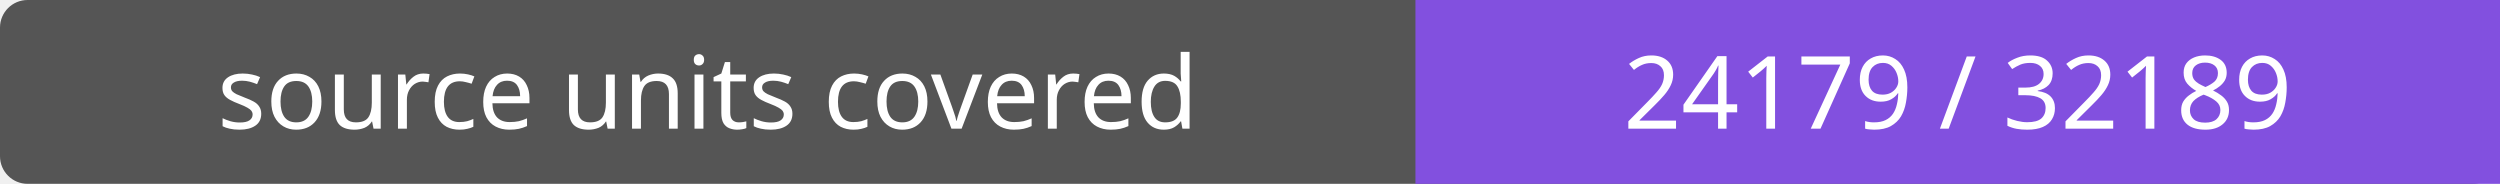
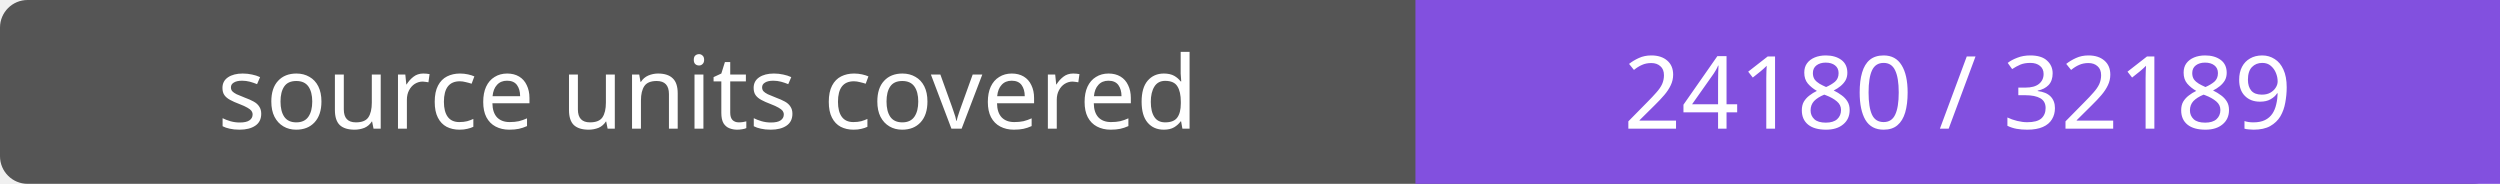
- <svg xmlns="http://www.w3.org/2000/svg" width="272" height="20" role="img" aria-label="source units covered: 24179 / 32189">
+ <svg xmlns="http://www.w3.org/2000/svg" width="272" height="20" role="img" aria-label="source units covered: 24180 / 32189">
  <rect width="272" height="20" rx="3" fill="#555" />
  <path fill="#8250df" d="M154 0h118v20H154z" />
  <g fill="#fff" text-anchor="middle" font-family="Verdana,sans-serif" font-size="11">
    <text x="77.0" y="14">source units covered</text>
-     <text x="213.0" y="14">24179 / 32189</text>
+     <text x="213.0" y="14">24180 / 32189</text>
  </g>
</svg>
